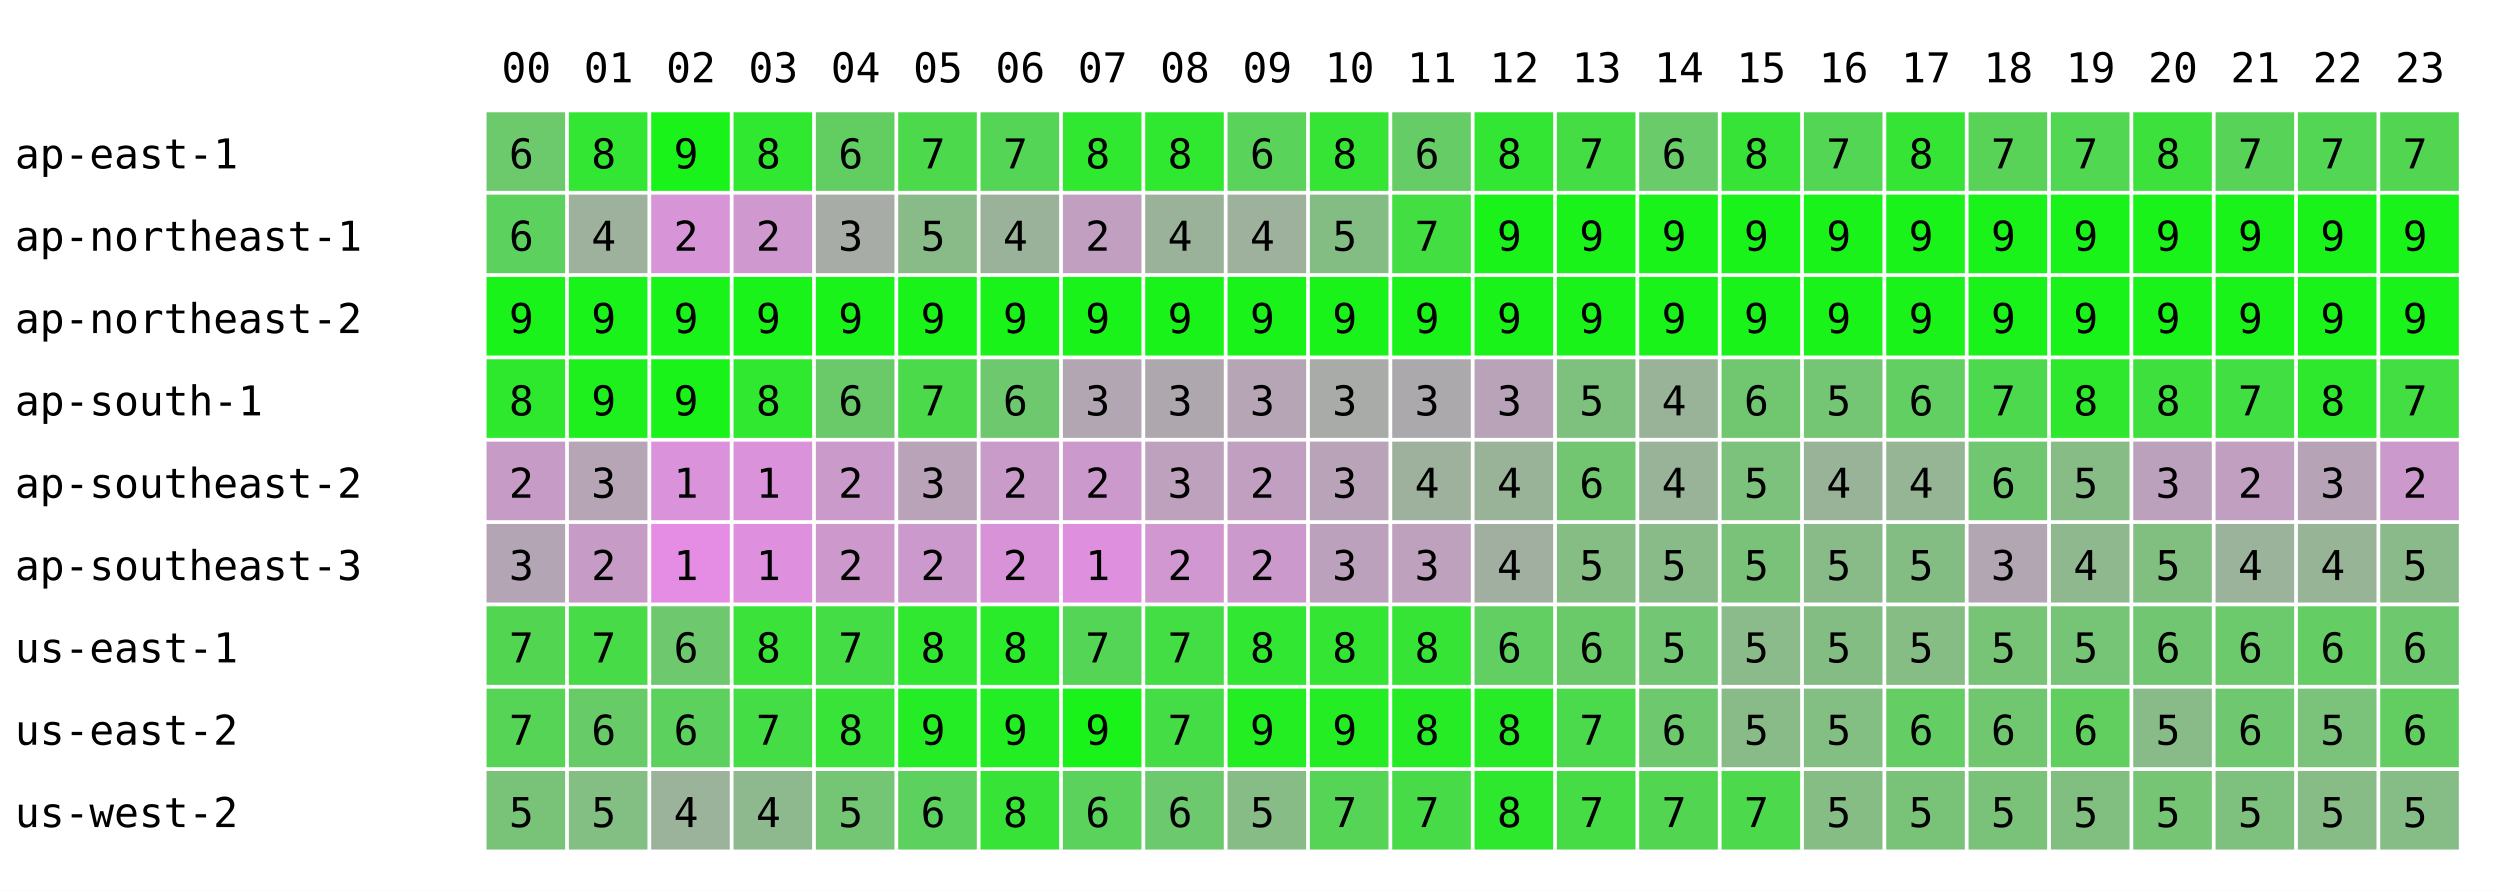
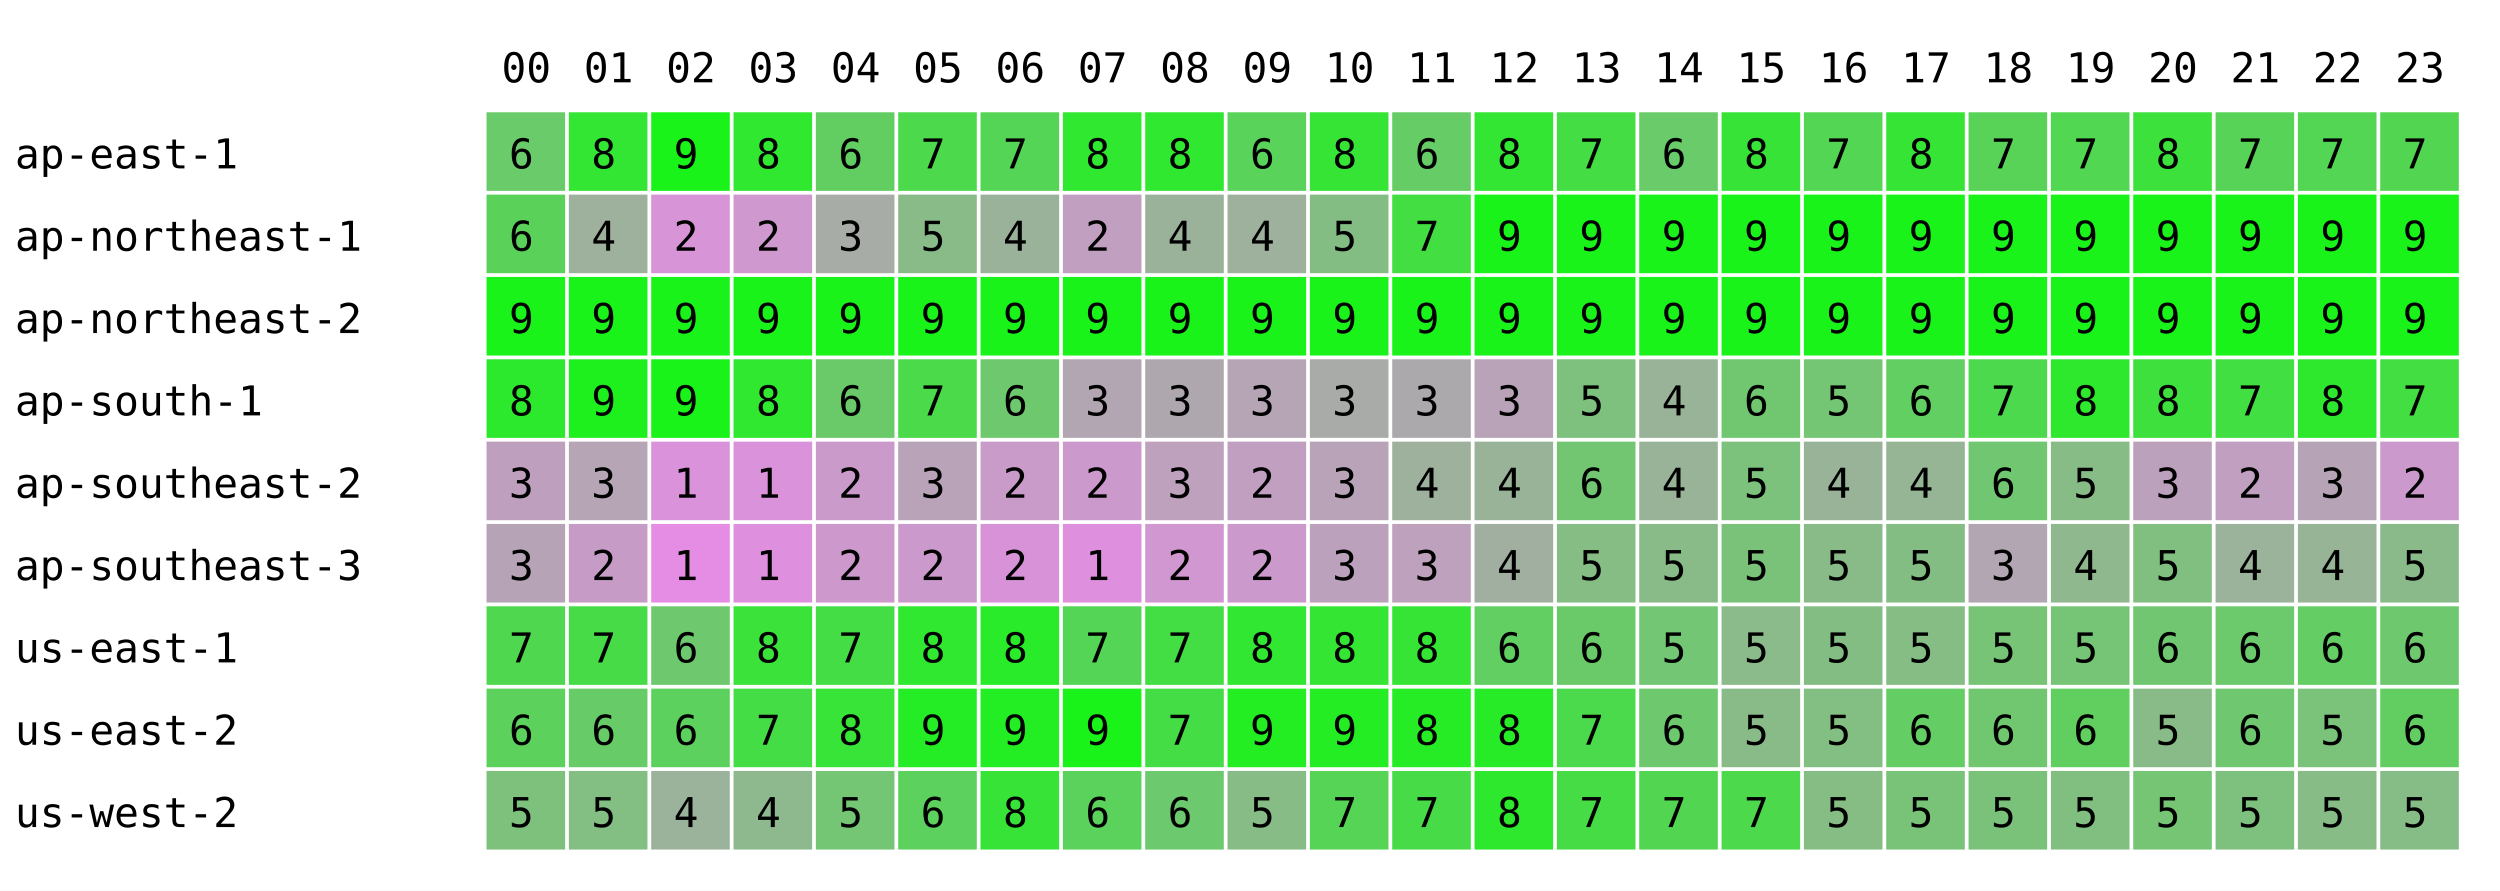
<svg xmlns="http://www.w3.org/2000/svg" width="668" height="238" font-family="monospace" font-size="11">
  <rect width="668" height="238" fill="white" />
  <text x="134" y="22">00</text>
  <text x="156" y="22">01</text>
  <text x="178" y="22">02</text>
  <text x="200" y="22">03</text>
  <text x="222" y="22">04</text>
  <text x="244" y="22">05</text>
  <text x="266" y="22">06</text>
  <text x="288" y="22">07</text>
  <text x="310" y="22">08</text>
  <text x="332" y="22">09</text>
  <text x="354" y="22">10</text>
  <text x="376" y="22">11</text>
  <text x="398" y="22">12</text>
  <text x="420" y="22">13</text>
  <text x="442" y="22">14</text>
  <text x="464" y="22">15</text>
  <text x="486" y="22">16</text>
  <text x="508" y="22">17</text>
  <text x="530" y="22">18</text>
  <text x="552" y="22">19</text>
  <text x="574" y="22">20</text>
  <text x="596" y="22">21</text>
  <text x="618" y="22">22</text>
  <text x="640" y="22">23</text>
  <text x="4" y="45">ap-east-1</text>
-   <rect x="130" y="30" width="21" height="21" fill="rgb(108,201,108)" />
+   <rect x="130" y="30" width="21" height="21" fill="rgb(105,203,105)" />
  <text x="136" y="45">6</text>
  <rect x="152" y="30" width="21" height="21" fill="rgb(51,230,51)" />
  <text x="158" y="45">8</text>
  <rect x="174" y="30" width="21" height="21" fill="rgb(25,243,25)" />
  <text x="180" y="45">9</text>
  <rect x="196" y="30" width="21" height="21" fill="rgb(47,232,47)" />
  <text x="202" y="45">8</text>
  <rect x="218" y="30" width="21" height="21" fill="rgb(98,206,98)" />
  <text x="224" y="45">6</text>
  <rect x="240" y="30" width="21" height="21" fill="rgb(76,217,76)" />
  <text x="246" y="45">7</text>
  <rect x="262" y="30" width="21" height="21" fill="rgb(85,213,85)" />
  <text x="268" y="45">7</text>
  <rect x="284" y="30" width="21" height="21" fill="rgb(47,232,47)" />
  <text x="290" y="45">8</text>
  <rect x="306" y="30" width="21" height="21" fill="rgb(47,232,47)" />
  <text x="312" y="45">8</text>
  <rect x="328" y="30" width="21" height="21" fill="rgb(89,211,89)" />
  <text x="334" y="45">6</text>
  <rect x="350" y="30" width="21" height="21" fill="rgb(54,228,54)" />
  <text x="356" y="45">8</text>
  <rect x="372" y="30" width="21" height="21" fill="rgb(102,204,102)" />
  <text x="378" y="45">6</text>
  <rect x="394" y="30" width="21" height="21" fill="rgb(51,230,51)" />
  <text x="400" y="45">8</text>
  <rect x="416" y="30" width="21" height="21" fill="rgb(68,221,68)" />
  <text x="422" y="45">7</text>
  <rect x="438" y="30" width="21" height="21" fill="rgb(105,203,105)" />
  <text x="444" y="45">6</text>
  <rect x="460" y="30" width="21" height="21" fill="rgb(56,227,56)" />
  <text x="466" y="45">8</text>
  <rect x="482" y="30" width="21" height="21" fill="rgb(83,214,83)" />
  <text x="488" y="45">7</text>
  <rect x="504" y="30" width="21" height="21" fill="rgb(54,228,54)" />
  <text x="510" y="45">8</text>
  <rect x="526" y="30" width="21" height="21" fill="rgb(88,211,88)" />
  <text x="532" y="45">7</text>
  <rect x="548" y="30" width="21" height="21" fill="rgb(81,215,81)" />
  <text x="554" y="45">7</text>
  <rect x="570" y="30" width="21" height="21" fill="rgb(60,225,60)" />
  <text x="576" y="45">8</text>
  <rect x="592" y="30" width="21" height="21" fill="rgb(87,212,87)" />
  <text x="598" y="45">7</text>
  <rect x="614" y="30" width="21" height="21" fill="rgb(83,214,83)" />
  <text x="620" y="45">7</text>
  <rect x="636" y="30" width="21" height="21" fill="rgb(82,214,82)" />
  <text x="642" y="45">7</text>
  <text x="4" y="67">ap-northeast-1</text>
-   <rect x="130" y="52" width="21" height="21" fill="rgb(93,209,93)" />
+   <rect x="130" y="52" width="21" height="21" fill="rgb(90,210,90)" />
  <text x="136" y="67">6</text>
  <rect x="152" y="52" width="21" height="21" fill="rgb(157,177,157)" />
  <text x="158" y="67">4</text>
  <rect x="174" y="52" width="21" height="21" fill="rgb(215,148,215)" />
  <text x="180" y="67">2</text>
  <rect x="196" y="52" width="21" height="21" fill="rgb(207,152,207)" />
  <text x="202" y="67">2</text>
  <rect x="218" y="52" width="21" height="21" fill="rgb(167,172,167)" />
  <text x="224" y="67">3</text>
  <rect x="240" y="52" width="21" height="21" fill="rgb(137,187,137)" />
  <text x="246" y="67">5</text>
  <rect x="262" y="52" width="21" height="21" fill="rgb(154,178,154)" />
  <text x="268" y="67">4</text>
  <rect x="284" y="52" width="21" height="21" fill="rgb(193,159,193)" />
  <text x="290" y="67">2</text>
  <rect x="306" y="52" width="21" height="21" fill="rgb(154,178,154)" />
  <text x="312" y="67">4</text>
  <rect x="328" y="52" width="21" height="21" fill="rgb(157,177,157)" />
  <text x="334" y="67">4</text>
  <rect x="350" y="52" width="21" height="21" fill="rgb(132,189,132)" />
  <text x="356" y="67">5</text>
  <rect x="372" y="52" width="21" height="21" fill="rgb(66,222,66)" />
  <text x="378" y="67">7</text>
  <rect x="394" y="52" width="21" height="21" fill="rgb(25,243,25)" />
  <text x="400" y="67">9</text>
  <rect x="416" y="52" width="21" height="21" fill="rgb(25,243,25)" />
  <text x="422" y="67">9</text>
  <rect x="438" y="52" width="21" height="21" fill="rgb(25,243,25)" />
  <text x="444" y="67">9</text>
  <rect x="460" y="52" width="21" height="21" fill="rgb(25,243,25)" />
  <text x="466" y="67">9</text>
  <rect x="482" y="52" width="21" height="21" fill="rgb(25,243,25)" />
  <text x="488" y="67">9</text>
  <rect x="504" y="52" width="21" height="21" fill="rgb(25,243,25)" />
  <text x="510" y="67">9</text>
  <rect x="526" y="52" width="21" height="21" fill="rgb(25,243,25)" />
  <text x="532" y="67">9</text>
  <rect x="548" y="52" width="21" height="21" fill="rgb(25,243,25)" />
  <text x="554" y="67">9</text>
  <rect x="570" y="52" width="21" height="21" fill="rgb(25,243,25)" />
  <text x="576" y="67">9</text>
  <rect x="592" y="52" width="21" height="21" fill="rgb(25,243,25)" />
  <text x="598" y="67">9</text>
  <rect x="614" y="52" width="21" height="21" fill="rgb(25,243,25)" />
  <text x="620" y="67">9</text>
  <rect x="636" y="52" width="21" height="21" fill="rgb(25,243,25)" />
  <text x="642" y="67">9</text>
  <text x="4" y="89">ap-northeast-2</text>
  <rect x="130" y="74" width="21" height="21" fill="rgb(25,243,25)" />
  <text x="136" y="89">9</text>
  <rect x="152" y="74" width="21" height="21" fill="rgb(25,243,25)" />
  <text x="158" y="89">9</text>
  <rect x="174" y="74" width="21" height="21" fill="rgb(25,243,25)" />
  <text x="180" y="89">9</text>
  <rect x="196" y="74" width="21" height="21" fill="rgb(25,243,25)" />
  <text x="202" y="89">9</text>
  <rect x="218" y="74" width="21" height="21" fill="rgb(25,243,25)" />
  <text x="224" y="89">9</text>
  <rect x="240" y="74" width="21" height="21" fill="rgb(25,243,25)" />
  <text x="246" y="89">9</text>
  <rect x="262" y="74" width="21" height="21" fill="rgb(25,243,25)" />
  <text x="268" y="89">9</text>
  <rect x="284" y="74" width="21" height="21" fill="rgb(25,243,25)" />
  <text x="290" y="89">9</text>
  <rect x="306" y="74" width="21" height="21" fill="rgb(25,243,25)" />
  <text x="312" y="89">9</text>
  <rect x="328" y="74" width="21" height="21" fill="rgb(25,243,25)" />
  <text x="334" y="89">9</text>
  <rect x="350" y="74" width="21" height="21" fill="rgb(25,243,25)" />
  <text x="356" y="89">9</text>
  <rect x="372" y="74" width="21" height="21" fill="rgb(25,243,25)" />
  <text x="378" y="89">9</text>
  <rect x="394" y="74" width="21" height="21" fill="rgb(25,243,25)" />
  <text x="400" y="89">9</text>
  <rect x="416" y="74" width="21" height="21" fill="rgb(25,243,25)" />
  <text x="422" y="89">9</text>
  <rect x="438" y="74" width="21" height="21" fill="rgb(25,243,25)" />
  <text x="444" y="89">9</text>
  <rect x="460" y="74" width="21" height="21" fill="rgb(25,243,25)" />
  <text x="466" y="89">9</text>
  <rect x="482" y="74" width="21" height="21" fill="rgb(25,243,25)" />
  <text x="488" y="89">9</text>
  <rect x="504" y="74" width="21" height="21" fill="rgb(25,243,25)" />
  <text x="510" y="89">9</text>
  <rect x="526" y="74" width="21" height="21" fill="rgb(25,243,25)" />
  <text x="532" y="89">9</text>
  <rect x="548" y="74" width="21" height="21" fill="rgb(25,243,25)" />
  <text x="554" y="89">9</text>
  <rect x="570" y="74" width="21" height="21" fill="rgb(25,243,25)" />
  <text x="576" y="89">9</text>
  <rect x="592" y="74" width="21" height="21" fill="rgb(25,243,25)" />
  <text x="598" y="89">9</text>
  <rect x="614" y="74" width="21" height="21" fill="rgb(25,243,25)" />
  <text x="620" y="89">9</text>
  <rect x="636" y="74" width="21" height="21" fill="rgb(25,243,25)" />
  <text x="642" y="89">9</text>
  <text x="4" y="111">ap-south-1</text>
-   <rect x="130" y="96" width="21" height="21" fill="rgb(46,232,46)" />
+   <rect x="130" y="96" width="21" height="21" fill="rgb(45,233,45)" />
  <text x="136" y="111">8</text>
  <rect x="152" y="96" width="21" height="21" fill="rgb(30,240,30)" />
  <text x="158" y="111">9</text>
  <rect x="174" y="96" width="21" height="21" fill="rgb(25,243,25)" />
  <text x="180" y="111">9</text>
  <rect x="196" y="96" width="21" height="21" fill="rgb(47,232,47)" />
  <text x="202" y="111">8</text>
  <rect x="218" y="96" width="21" height="21" fill="rgb(106,202,106)" />
  <text x="224" y="111">6</text>
  <rect x="240" y="96" width="21" height="21" fill="rgb(74,218,74)" />
  <text x="246" y="111">7</text>
  <rect x="262" y="96" width="21" height="21" fill="rgb(110,200,110)" />
  <text x="268" y="111">6</text>
  <rect x="284" y="96" width="21" height="21" fill="rgb(178,166,178)" />
  <text x="290" y="111">3</text>
  <rect x="306" y="96" width="21" height="21" fill="rgb(174,168,174)" />
  <text x="312" y="111">3</text>
  <rect x="328" y="96" width="21" height="21" fill="rgb(181,165,181)" />
  <text x="334" y="111">3</text>
  <rect x="350" y="96" width="21" height="21" fill="rgb(168,171,168)" />
  <text x="356" y="111">3</text>
  <rect x="372" y="96" width="21" height="21" fill="rgb(172,169,172)" />
  <text x="378" y="111">3</text>
  <rect x="394" y="96" width="21" height="21" fill="rgb(184,163,184)" />
  <text x="400" y="111">3</text>
  <rect x="416" y="96" width="21" height="21" fill="rgb(126,192,126)" />
  <text x="422" y="111">5</text>
  <rect x="438" y="96" width="21" height="21" fill="rgb(153,179,153)" />
  <text x="444" y="111">4</text>
  <rect x="460" y="96" width="21" height="21" fill="rgb(112,199,112)" />
  <text x="466" y="111">6</text>
  <rect x="482" y="96" width="21" height="21" fill="rgb(116,197,116)" />
  <text x="488" y="111">5</text>
  <rect x="504" y="96" width="21" height="21" fill="rgb(97,207,97)" />
  <text x="510" y="111">6</text>
  <rect x="526" y="96" width="21" height="21" fill="rgb(77,217,77)" />
  <text x="532" y="111">7</text>
  <rect x="548" y="96" width="21" height="21" fill="rgb(46,232,46)" />
  <text x="554" y="111">8</text>
  <rect x="570" y="96" width="21" height="21" fill="rgb(62,224,62)" />
  <text x="576" y="111">8</text>
  <rect x="592" y="96" width="21" height="21" fill="rgb(65,223,65)" />
  <text x="598" y="111">7</text>
  <rect x="614" y="96" width="21" height="21" fill="rgb(46,232,46)" />
  <text x="620" y="111">8</text>
  <rect x="636" y="96" width="21" height="21" fill="rgb(66,222,66)" />
  <text x="642" y="111">7</text>
  <text x="4" y="133">ap-southeast-2</text>
-   <rect x="130" y="118" width="21" height="21" fill="rgb(198,156,198)" />
-   <text x="136" y="133">2</text>
+   <rect x="130" y="118" width="21" height="21" fill="rgb(190,160,190)" />
+   <text x="136" y="133">3</text>
  <rect x="152" y="118" width="21" height="21" fill="rgb(181,165,181)" />
  <text x="158" y="133">3</text>
  <rect x="174" y="118" width="21" height="21" fill="rgb(218,146,218)" />
  <text x="180" y="133">1</text>
  <rect x="196" y="118" width="21" height="21" fill="rgb(218,146,218)" />
  <text x="202" y="133">1</text>
  <rect x="218" y="118" width="21" height="21" fill="rgb(202,154,202)" />
  <text x="224" y="133">2</text>
  <rect x="240" y="118" width="21" height="21" fill="rgb(185,163,185)" />
  <text x="246" y="133">3</text>
  <rect x="262" y="118" width="21" height="21" fill="rgb(201,155,201)" />
  <text x="268" y="133">2</text>
  <rect x="284" y="118" width="21" height="21" fill="rgb(204,153,204)" />
  <text x="290" y="133">2</text>
  <rect x="306" y="118" width="21" height="21" fill="rgb(189,161,189)" />
  <text x="312" y="133">3</text>
  <rect x="328" y="118" width="21" height="21" fill="rgb(193,159,193)" />
  <text x="334" y="133">2</text>
  <rect x="350" y="118" width="21" height="21" fill="rgb(184,163,184)" />
  <text x="356" y="133">3</text>
  <rect x="372" y="118" width="21" height="21" fill="rgb(157,177,157)" />
  <text x="378" y="133">4</text>
  <rect x="394" y="118" width="21" height="21" fill="rgb(153,179,153)" />
  <text x="400" y="133">4</text>
  <rect x="416" y="118" width="21" height="21" fill="rgb(114,198,114)" />
  <text x="422" y="133">6</text>
  <rect x="438" y="118" width="21" height="21" fill="rgb(153,179,153)" />
  <text x="444" y="133">4</text>
  <rect x="460" y="118" width="21" height="21" fill="rgb(124,193,124)" />
  <text x="466" y="133">5</text>
  <rect x="482" y="118" width="21" height="21" fill="rgb(153,179,153)" />
  <text x="488" y="133">4</text>
  <rect x="504" y="118" width="21" height="21" fill="rgb(149,181,149)" />
  <text x="510" y="133">4</text>
  <rect x="526" y="118" width="21" height="21" fill="rgb(113,199,113)" />
  <text x="532" y="133">6</text>
  <rect x="548" y="118" width="21" height="21" fill="rgb(135,188,135)" />
  <text x="554" y="133">5</text>
  <rect x="570" y="118" width="21" height="21" fill="rgb(188,161,188)" />
  <text x="576" y="133">3</text>
  <rect x="592" y="118" width="21" height="21" fill="rgb(192,159,192)" />
  <text x="598" y="133">2</text>
  <rect x="614" y="118" width="21" height="21" fill="rgb(182,164,182)" />
  <text x="620" y="133">3</text>
  <rect x="636" y="118" width="21" height="21" fill="rgb(204,153,204)" />
  <text x="642" y="133">2</text>
  <text x="4" y="155">ap-southeast-3</text>
-   <rect x="130" y="140" width="21" height="21" fill="rgb(180,165,180)" />
+   <rect x="130" y="140" width="21" height="21" fill="rgb(182,164,182)" />
  <text x="136" y="155">3</text>
  <rect x="152" y="140" width="21" height="21" fill="rgb(198,156,198)" />
  <text x="158" y="155">2</text>
  <rect x="174" y="140" width="21" height="21" fill="rgb(229,141,229)" />
  <text x="180" y="155">1</text>
  <rect x="196" y="140" width="21" height="21" fill="rgb(222,144,222)" />
  <text x="202" y="155">1</text>
  <rect x="218" y="140" width="21" height="21" fill="rgb(205,153,205)" />
  <text x="224" y="155">2</text>
  <rect x="240" y="140" width="21" height="21" fill="rgb(204,153,204)" />
  <text x="246" y="155">2</text>
  <rect x="262" y="140" width="21" height="21" fill="rgb(216,147,216)" />
  <text x="268" y="155">2</text>
  <rect x="284" y="140" width="21" height="21" fill="rgb(222,144,222)" />
  <text x="290" y="155">1</text>
  <rect x="306" y="140" width="21" height="21" fill="rgb(209,151,209)" />
  <text x="312" y="155">2</text>
  <rect x="328" y="140" width="21" height="21" fill="rgb(204,153,204)" />
  <text x="334" y="155">2</text>
  <rect x="350" y="140" width="21" height="21" fill="rgb(188,161,188)" />
  <text x="356" y="155">3</text>
  <rect x="372" y="140" width="21" height="21" fill="rgb(189,161,189)" />
  <text x="378" y="155">3</text>
  <rect x="394" y="140" width="21" height="21" fill="rgb(161,175,161)" />
  <text x="400" y="155">4</text>
  <rect x="416" y="140" width="21" height="21" fill="rgb(133,189,133)" />
  <text x="422" y="155">5</text>
  <rect x="438" y="140" width="21" height="21" fill="rgb(137,187,137)" />
  <text x="444" y="155">5</text>
  <rect x="460" y="140" width="21" height="21" fill="rgb(122,194,122)" />
  <text x="466" y="155">5</text>
  <rect x="482" y="140" width="21" height="21" fill="rgb(137,187,137)" />
  <text x="488" y="155">5</text>
  <rect x="504" y="140" width="21" height="21" fill="rgb(132,189,132)" />
  <text x="510" y="155">5</text>
  <rect x="526" y="140" width="21" height="21" fill="rgb(179,166,179)" />
  <text x="532" y="155">3</text>
  <rect x="548" y="140" width="21" height="21" fill="rgb(143,184,143)" />
  <text x="554" y="155">4</text>
  <rect x="570" y="140" width="21" height="21" fill="rgb(129,191,129)" />
  <text x="576" y="155">5</text>
  <rect x="592" y="140" width="21" height="21" fill="rgb(155,178,155)" />
  <text x="598" y="155">4</text>
  <rect x="614" y="140" width="21" height="21" fill="rgb(151,180,151)" />
  <text x="620" y="155">4</text>
  <rect x="636" y="140" width="21" height="21" fill="rgb(138,186,138)" />
  <text x="642" y="155">5</text>
  <text x="4" y="177">us-east-1</text>
-   <rect x="130" y="162" width="21" height="21" fill="rgb(82,214,82)" />
+   <rect x="130" y="162" width="21" height="21" fill="rgb(79,216,79)" />
  <text x="136" y="177">7</text>
  <rect x="152" y="162" width="21" height="21" fill="rgb(71,220,71)" />
  <text x="158" y="177">7</text>
  <rect x="174" y="162" width="21" height="21" fill="rgb(110,200,110)" />
  <text x="180" y="177">6</text>
  <rect x="196" y="162" width="21" height="21" fill="rgb(58,226,58)" />
  <text x="202" y="177">8</text>
  <rect x="218" y="162" width="21" height="21" fill="rgb(69,221,69)" />
  <text x="224" y="177">7</text>
  <rect x="240" y="162" width="21" height="21" fill="rgb(47,232,47)" />
  <text x="246" y="177">8</text>
  <rect x="262" y="162" width="21" height="21" fill="rgb(41,235,41)" />
  <text x="268" y="177">8</text>
  <rect x="284" y="162" width="21" height="21" fill="rgb(85,213,85)" />
  <text x="290" y="177">7</text>
  <rect x="306" y="162" width="21" height="21" fill="rgb(67,222,67)" />
  <text x="312" y="177">7</text>
  <rect x="328" y="162" width="21" height="21" fill="rgb(49,231,49)" />
  <text x="334" y="177">8</text>
  <rect x="350" y="162" width="21" height="21" fill="rgb(52,229,52)" />
  <text x="356" y="177">8</text>
  <rect x="372" y="162" width="21" height="21" fill="rgb(54,228,54)" />
  <text x="378" y="177">8</text>
  <rect x="394" y="162" width="21" height="21" fill="rgb(97,207,97)" />
  <text x="400" y="177">6</text>
  <rect x="416" y="162" width="21" height="21" fill="rgb(106,202,106)" />
  <text x="422" y="177">6</text>
  <rect x="438" y="162" width="21" height="21" fill="rgb(115,198,115)" />
  <text x="444" y="177">5</text>
  <rect x="460" y="162" width="21" height="21" fill="rgb(139,186,139)" />
  <text x="466" y="177">5</text>
  <rect x="482" y="162" width="21" height="21" fill="rgb(132,189,132)" />
  <text x="488" y="177">5</text>
  <rect x="504" y="162" width="21" height="21" fill="rgb(133,189,133)" />
  <text x="510" y="177">5</text>
  <rect x="526" y="162" width="21" height="21" fill="rgb(119,196,119)" />
  <text x="532" y="177">5</text>
  <rect x="548" y="162" width="21" height="21" fill="rgb(118,196,118)" />
  <text x="554" y="177">5</text>
  <rect x="570" y="162" width="21" height="21" fill="rgb(113,199,113)" />
  <text x="576" y="177">6</text>
  <rect x="592" y="162" width="21" height="21" fill="rgb(108,201,108)" />
  <text x="598" y="177">6</text>
  <rect x="614" y="162" width="21" height="21" fill="rgb(100,205,100)" />
  <text x="620" y="177">6</text>
  <rect x="636" y="162" width="21" height="21" fill="rgb(110,200,110)" />
  <text x="642" y="177">6</text>
  <text x="4" y="199">us-east-2</text>
-   <rect x="130" y="184" width="21" height="21" fill="rgb(86,212,86)" />
-   <text x="136" y="199">7</text>
+   <rect x="130" y="184" width="21" height="21" fill="rgb(92,209,92)" />
+   <text x="136" y="199">6</text>
  <rect x="152" y="184" width="21" height="21" fill="rgb(103,204,103)" />
  <text x="158" y="199">6</text>
  <rect x="174" y="184" width="21" height="21" fill="rgb(93,209,93)" />
  <text x="180" y="199">6</text>
  <rect x="196" y="184" width="21" height="21" fill="rgb(69,221,69)" />
  <text x="202" y="199">7</text>
  <rect x="218" y="184" width="21" height="21" fill="rgb(55,228,55)" />
  <text x="224" y="199">8</text>
  <rect x="240" y="184" width="21" height="21" fill="rgb(37,237,37)" />
  <text x="246" y="199">9</text>
  <rect x="262" y="184" width="21" height="21" fill="rgb(35,238,35)" />
  <text x="268" y="199">9</text>
  <rect x="284" y="184" width="21" height="21" fill="rgb(25,243,25)" />
  <text x="290" y="199">9</text>
  <rect x="306" y="184" width="21" height="21" fill="rgb(69,221,69)" />
  <text x="312" y="199">7</text>
  <rect x="328" y="184" width="21" height="21" fill="rgb(34,238,34)" />
  <text x="334" y="199">9</text>
  <rect x="350" y="184" width="21" height="21" fill="rgb(36,237,36)" />
  <text x="356" y="199">9</text>
  <rect x="372" y="184" width="21" height="21" fill="rgb(38,236,38)" />
  <text x="378" y="199">8</text>
  <rect x="394" y="184" width="21" height="21" fill="rgb(40,235,40)" />
  <text x="400" y="199">8</text>
  <rect x="416" y="184" width="21" height="21" fill="rgb(75,218,75)" />
  <text x="422" y="199">7</text>
  <rect x="438" y="184" width="21" height="21" fill="rgb(110,200,110)" />
  <text x="444" y="199">6</text>
  <rect x="460" y="184" width="21" height="21" fill="rgb(136,187,136)" />
  <text x="466" y="199">5</text>
  <rect x="482" y="184" width="21" height="21" fill="rgb(131,190,131)" />
  <text x="488" y="199">5</text>
  <rect x="504" y="184" width="21" height="21" fill="rgb(100,205,100)" />
  <text x="510" y="199">6</text>
  <rect x="526" y="184" width="21" height="21" fill="rgb(112,199,112)" />
  <text x="532" y="199">6</text>
  <rect x="548" y="184" width="21" height="21" fill="rgb(96,207,96)" />
  <text x="554" y="199">6</text>
  <rect x="570" y="184" width="21" height="21" fill="rgb(136,187,136)" />
  <text x="576" y="199">5</text>
  <rect x="592" y="184" width="21" height="21" fill="rgb(111,200,111)" />
  <text x="598" y="199">6</text>
  <rect x="614" y="184" width="21" height="21" fill="rgb(123,194,123)" />
  <text x="620" y="199">5</text>
  <rect x="636" y="184" width="21" height="21" fill="rgb(98,206,98)" />
  <text x="642" y="199">6</text>
  <text x="4" y="221">us-west-2</text>
-   <rect x="130" y="206" width="21" height="21" fill="rgb(120,195,120)" />
+   <rect x="130" y="206" width="21" height="21" fill="rgb(125,193,125)" />
  <text x="136" y="221">5</text>
  <rect x="152" y="206" width="21" height="21" fill="rgb(131,190,131)" />
  <text x="158" y="221">5</text>
  <rect x="174" y="206" width="21" height="21" fill="rgb(155,178,155)" />
  <text x="180" y="221">4</text>
  <rect x="196" y="206" width="21" height="21" fill="rgb(142,184,142)" />
  <text x="202" y="221">4</text>
  <rect x="218" y="206" width="21" height="21" fill="rgb(116,197,116)" />
  <text x="224" y="221">5</text>
  <rect x="240" y="206" width="21" height="21" fill="rgb(93,209,93)" />
  <text x="246" y="221">6</text>
  <rect x="262" y="206" width="21" height="21" fill="rgb(56,227,56)" />
  <text x="268" y="221">8</text>
  <rect x="284" y="206" width="21" height="21" fill="rgb(91,210,91)" />
  <text x="290" y="221">6</text>
  <rect x="306" y="206" width="21" height="21" fill="rgb(109,201,109)" />
  <text x="312" y="221">6</text>
  <rect x="328" y="206" width="21" height="21" fill="rgb(135,188,135)" />
  <text x="334" y="221">5</text>
  <rect x="350" y="206" width="21" height="21" fill="rgb(86,212,86)" />
  <text x="356" y="221">7</text>
  <rect x="372" y="206" width="21" height="21" fill="rgb(71,220,71)" />
  <text x="378" y="221">7</text>
  <rect x="394" y="206" width="21" height="21" fill="rgb(46,232,46)" />
  <text x="400" y="221">8</text>
  <rect x="416" y="206" width="21" height="21" fill="rgb(70,220,70)" />
  <text x="422" y="221">7</text>
  <rect x="438" y="206" width="21" height="21" fill="rgb(82,214,82)" />
  <text x="444" y="221">7</text>
  <rect x="460" y="206" width="21" height="21" fill="rgb(76,217,76)" />
  <text x="466" y="221">7</text>
  <rect x="482" y="206" width="21" height="21" fill="rgb(133,189,133)" />
  <text x="488" y="221">5</text>
  <rect x="504" y="206" width="21" height="21" fill="rgb(121,195,121)" />
  <text x="510" y="221">5</text>
  <rect x="526" y="206" width="21" height="21" fill="rgb(122,194,122)" />
  <text x="532" y="221">5</text>
  <rect x="548" y="206" width="21" height="21" fill="rgb(128,191,128)" />
  <text x="554" y="221">5</text>
  <rect x="570" y="206" width="21" height="21" fill="rgb(117,197,117)" />
  <text x="576" y="221">5</text>
  <rect x="592" y="206" width="21" height="21" fill="rgb(126,192,126)" />
  <text x="598" y="221">5</text>
  <rect x="614" y="206" width="21" height="21" fill="rgb(135,188,135)" />
  <text x="620" y="221">5</text>
  <rect x="636" y="206" width="21" height="21" fill="rgb(134,188,134)" />
  <text x="642" y="221">5</text>
</svg>
